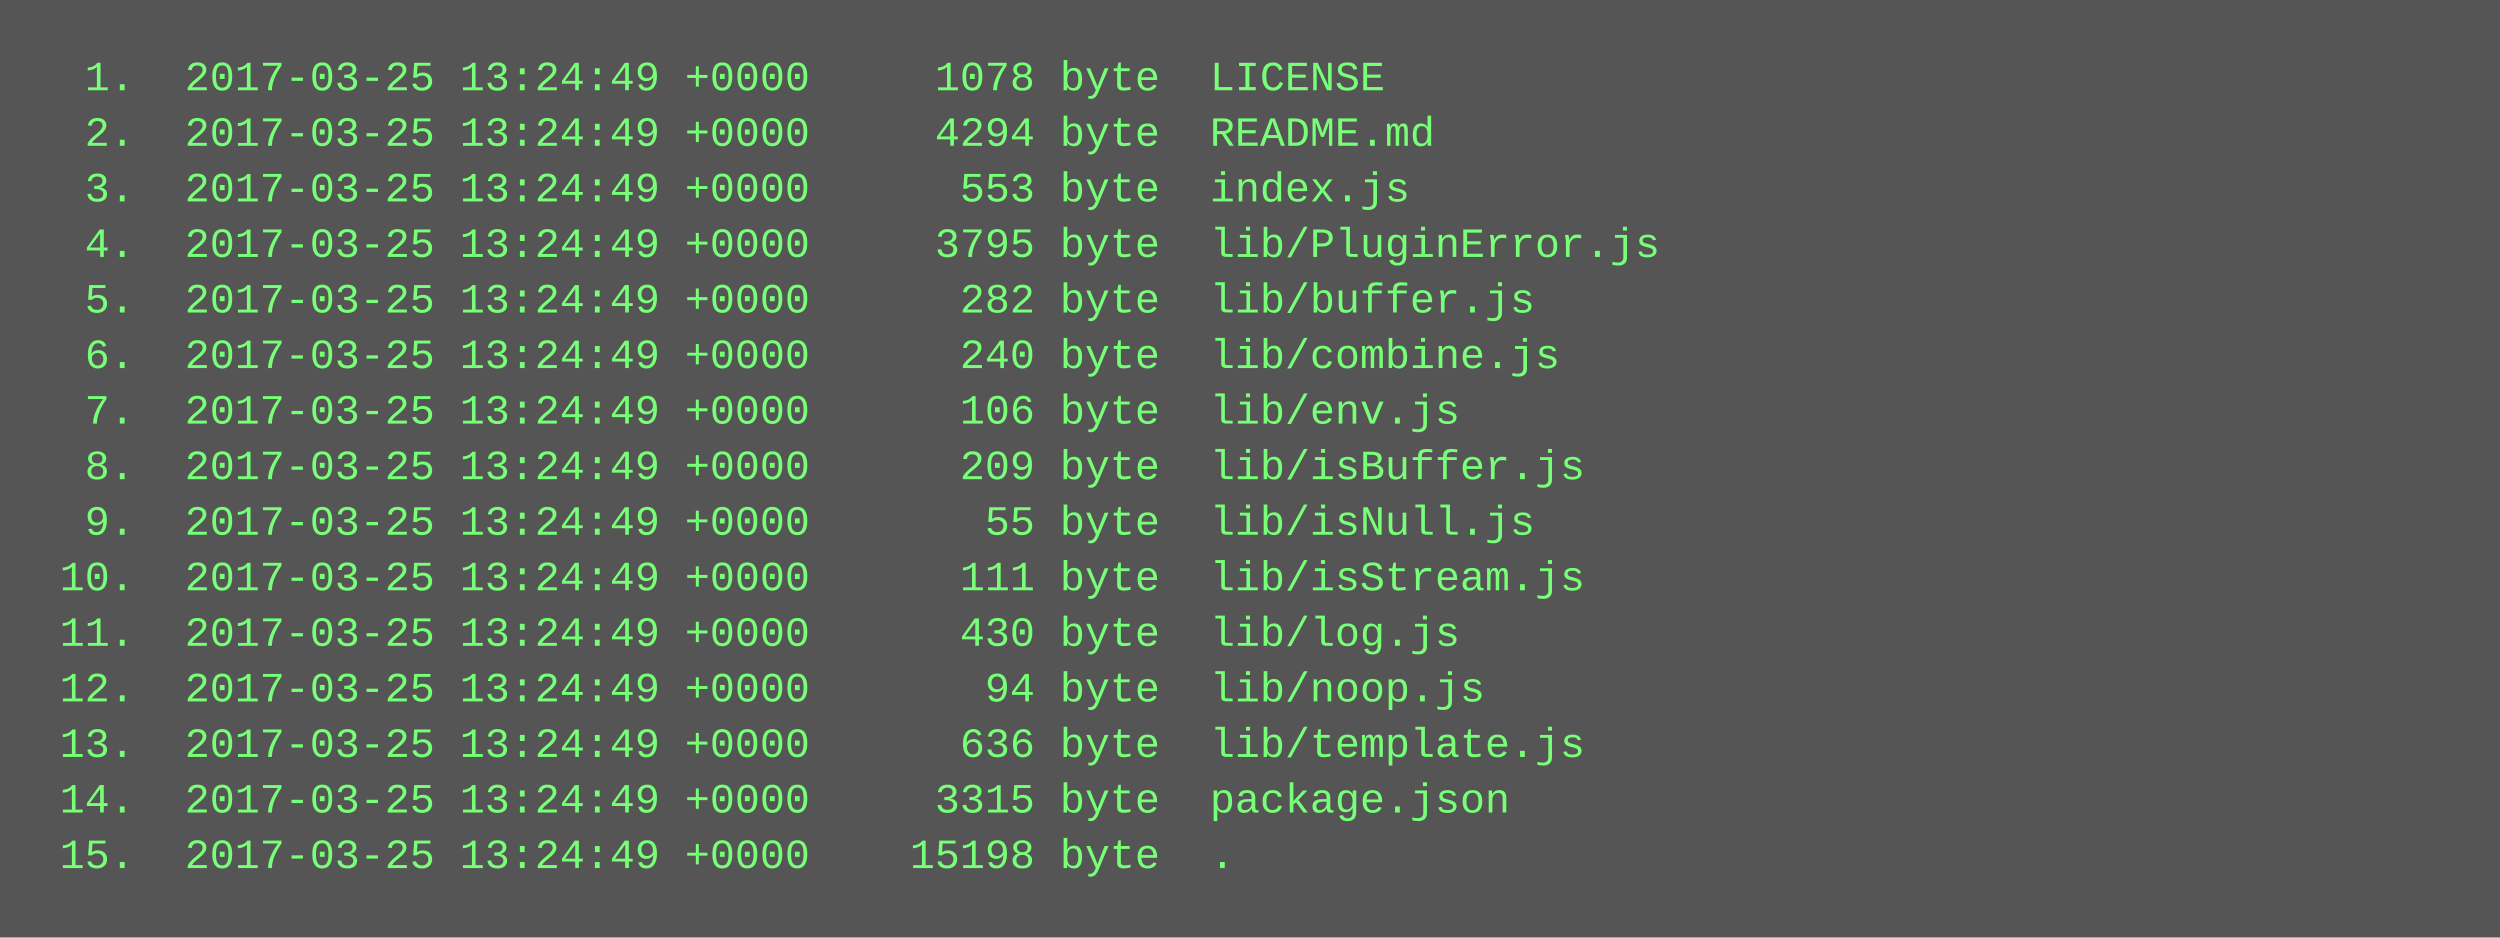
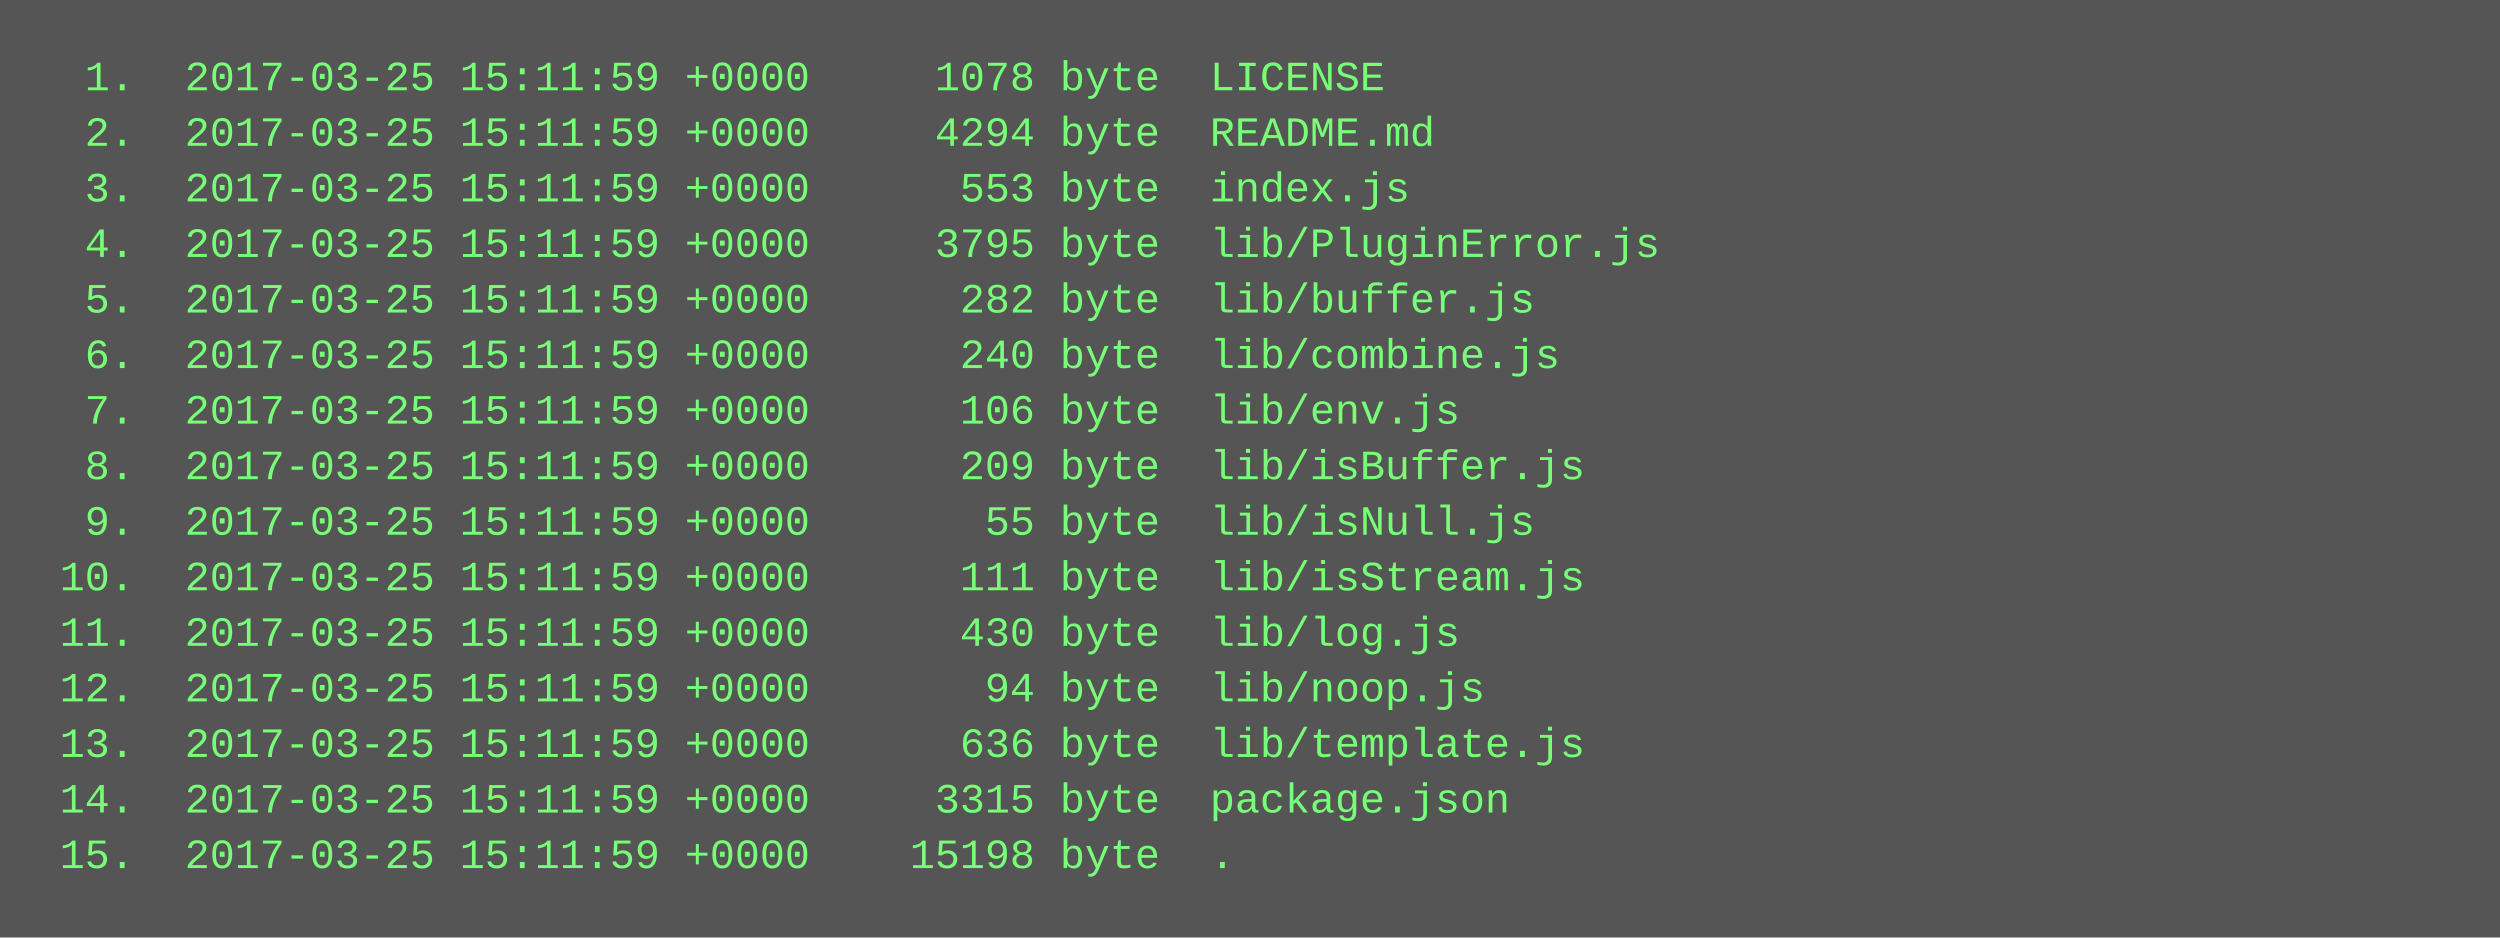
<svg xmlns="http://www.w3.org/2000/svg" height="270" width="720">
  <rect height="270" fill="#555" width="720" />
  <text fill="#7f7" font-family="Courier New" font-size="12" xml:space="preserve">
-     <tspan x="10" y="26">  1.  2017-03-25 13:24:49 +0000     1078 byte  LICENSE</tspan>
-     <tspan x="10" y="42">  2.  2017-03-25 13:24:49 +0000     4294 byte  README.md</tspan>
-     <tspan x="10" y="58">  3.  2017-03-25 13:24:49 +0000      553 byte  index.js</tspan>
-     <tspan x="10" y="74">  4.  2017-03-25 13:24:49 +0000     3795 byte  lib/PluginError.js</tspan>
-     <tspan x="10" y="90">  5.  2017-03-25 13:24:49 +0000      282 byte  lib/buffer.js</tspan>
-     <tspan x="10" y="106">  6.  2017-03-25 13:24:49 +0000      240 byte  lib/combine.js</tspan>
-     <tspan x="10" y="122">  7.  2017-03-25 13:24:49 +0000      106 byte  lib/env.js</tspan>
-     <tspan x="10" y="138">  8.  2017-03-25 13:24:49 +0000      209 byte  lib/isBuffer.js</tspan>
-     <tspan x="10" y="154">  9.  2017-03-25 13:24:49 +0000       55 byte  lib/isNull.js</tspan>
-     <tspan x="10" y="170"> 10.  2017-03-25 13:24:49 +0000      111 byte  lib/isStream.js</tspan>
-     <tspan x="10" y="186"> 11.  2017-03-25 13:24:49 +0000      430 byte  lib/log.js</tspan>
-     <tspan x="10" y="202"> 12.  2017-03-25 13:24:49 +0000       94 byte  lib/noop.js</tspan>
-     <tspan x="10" y="218"> 13.  2017-03-25 13:24:49 +0000      636 byte  lib/template.js</tspan>
-     <tspan x="10" y="234"> 14.  2017-03-25 13:24:49 +0000     3315 byte  package.json</tspan>
-     <tspan x="10" y="250"> 15.  2017-03-25 13:24:49 +0000    15198 byte  .</tspan>
+     <tspan x="10" y="26">  1.  2017-03-25 15:11:59 +0000     1078 byte  LICENSE</tspan>
+     <tspan x="10" y="42">  2.  2017-03-25 15:11:59 +0000     4294 byte  README.md</tspan>
+     <tspan x="10" y="58">  3.  2017-03-25 15:11:59 +0000      553 byte  index.js</tspan>
+     <tspan x="10" y="74">  4.  2017-03-25 15:11:59 +0000     3795 byte  lib/PluginError.js</tspan>
+     <tspan x="10" y="90">  5.  2017-03-25 15:11:59 +0000      282 byte  lib/buffer.js</tspan>
+     <tspan x="10" y="106">  6.  2017-03-25 15:11:59 +0000      240 byte  lib/combine.js</tspan>
+     <tspan x="10" y="122">  7.  2017-03-25 15:11:59 +0000      106 byte  lib/env.js</tspan>
+     <tspan x="10" y="138">  8.  2017-03-25 15:11:59 +0000      209 byte  lib/isBuffer.js</tspan>
+     <tspan x="10" y="154">  9.  2017-03-25 15:11:59 +0000       55 byte  lib/isNull.js</tspan>
+     <tspan x="10" y="170"> 10.  2017-03-25 15:11:59 +0000      111 byte  lib/isStream.js</tspan>
+     <tspan x="10" y="186"> 11.  2017-03-25 15:11:59 +0000      430 byte  lib/log.js</tspan>
+     <tspan x="10" y="202"> 12.  2017-03-25 15:11:59 +0000       94 byte  lib/noop.js</tspan>
+     <tspan x="10" y="218"> 13.  2017-03-25 15:11:59 +0000      636 byte  lib/template.js</tspan>
+     <tspan x="10" y="234"> 14.  2017-03-25 15:11:59 +0000     3315 byte  package.json</tspan>
+     <tspan x="10" y="250"> 15.  2017-03-25 15:11:59 +0000    15198 byte  .</tspan>
  </text>
</svg>
